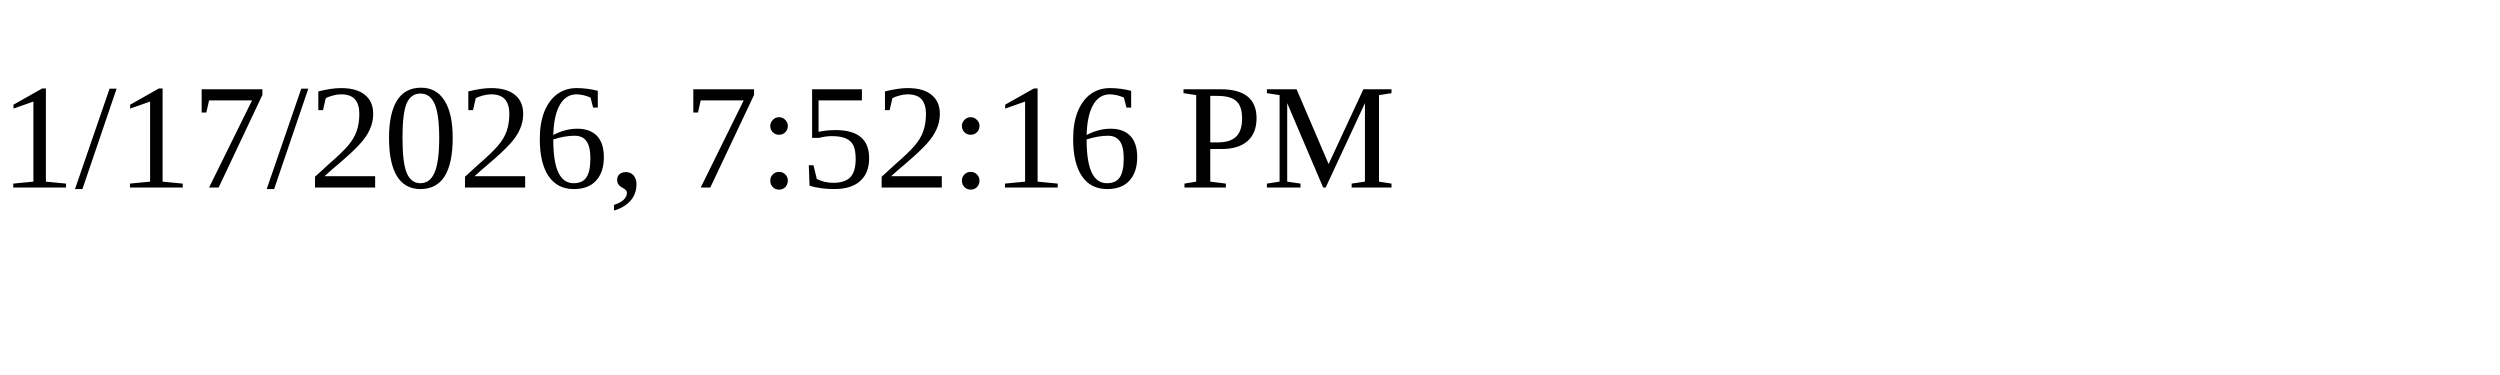
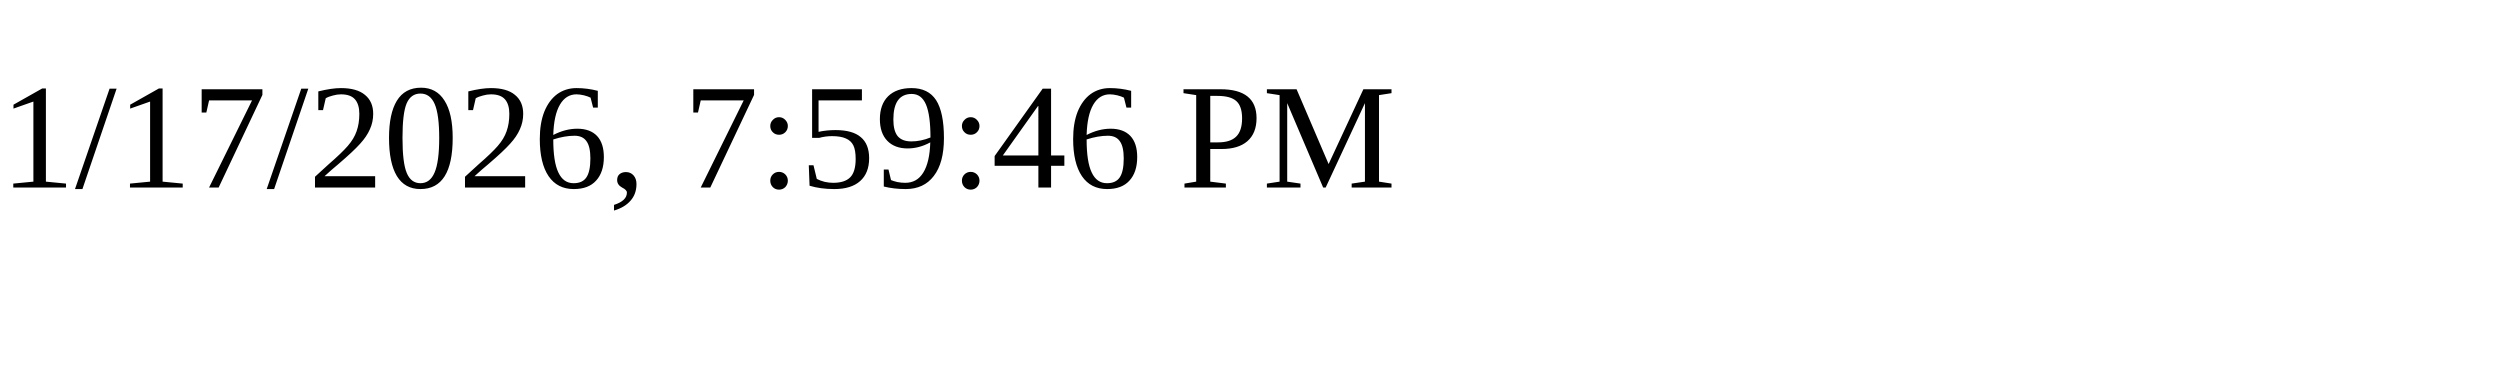
<svg xmlns="http://www.w3.org/2000/svg" height="30" width="200">
-   <text x="0" y="15">1/17/2026, 7:52:16 PM</text>
+   <text x="0" y="15">1/17/2026, 7:59:46 PM</text>
</svg>
